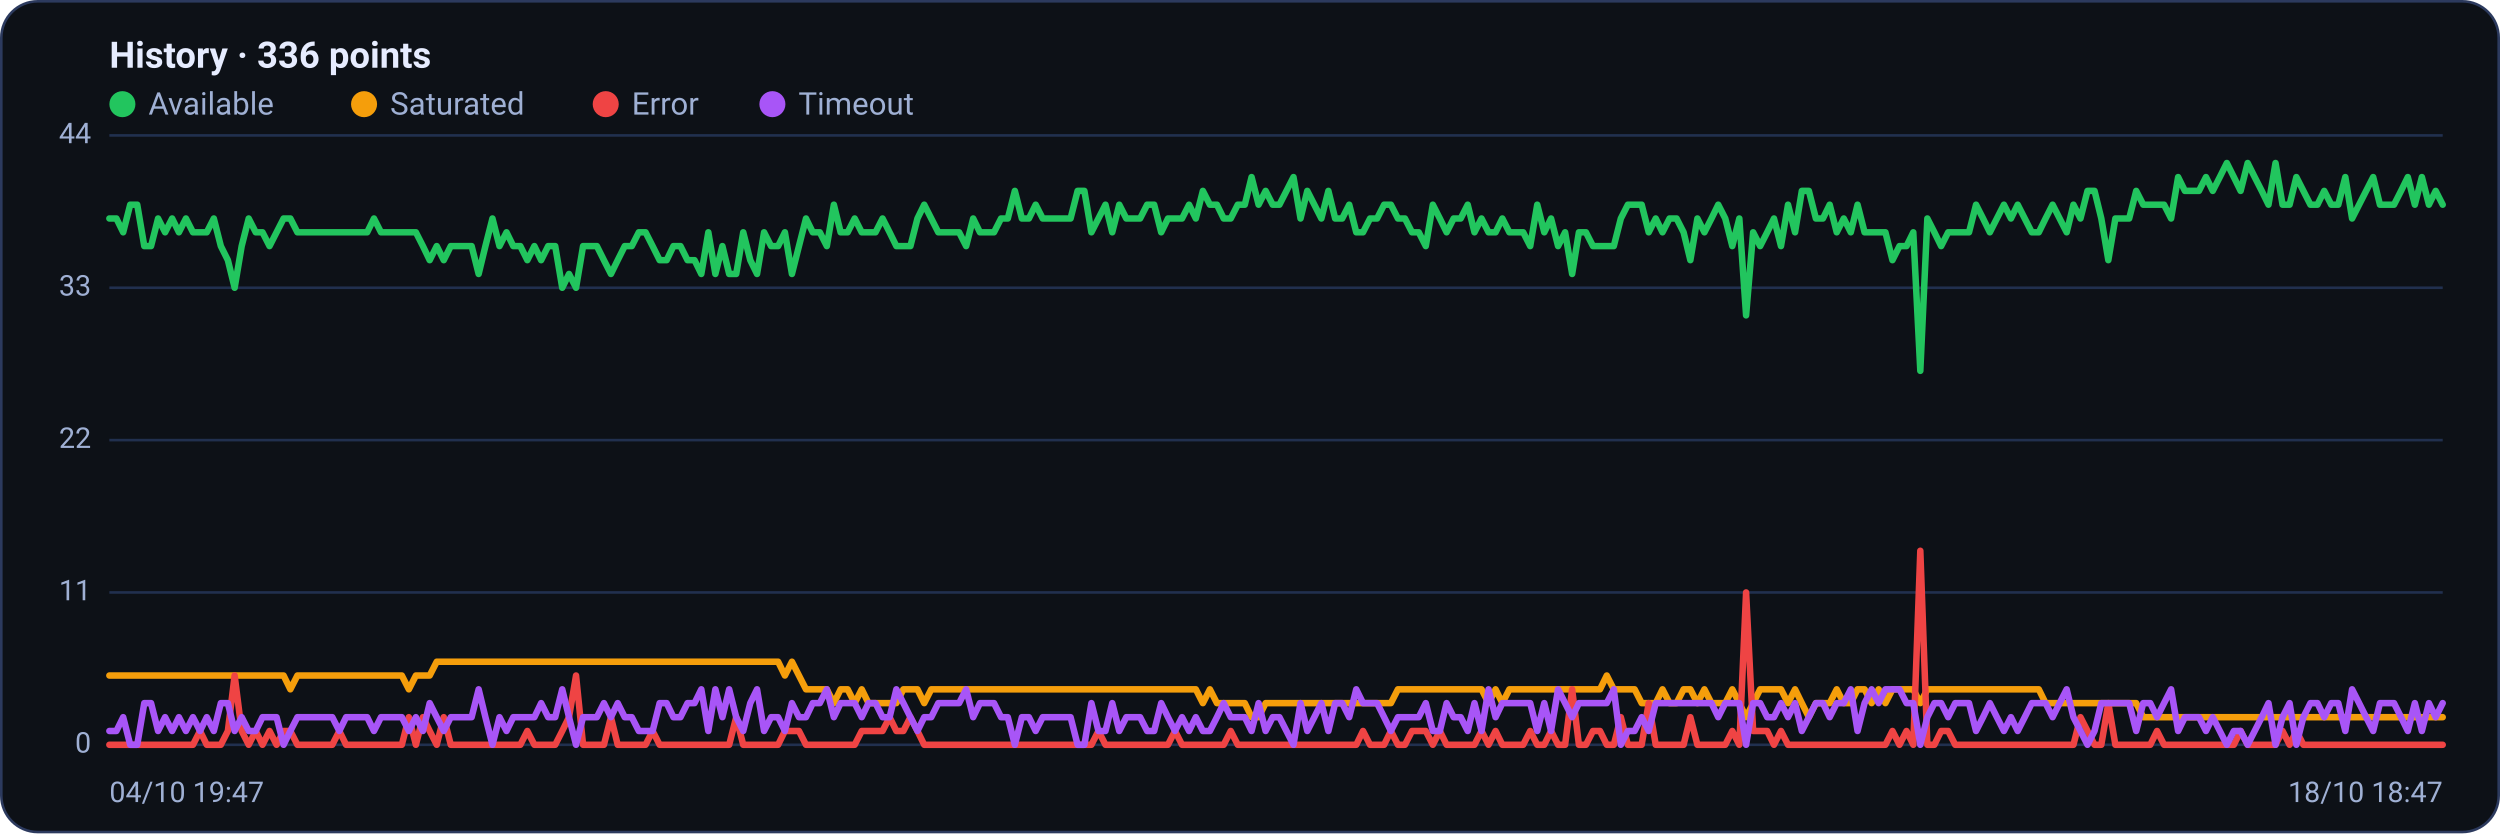
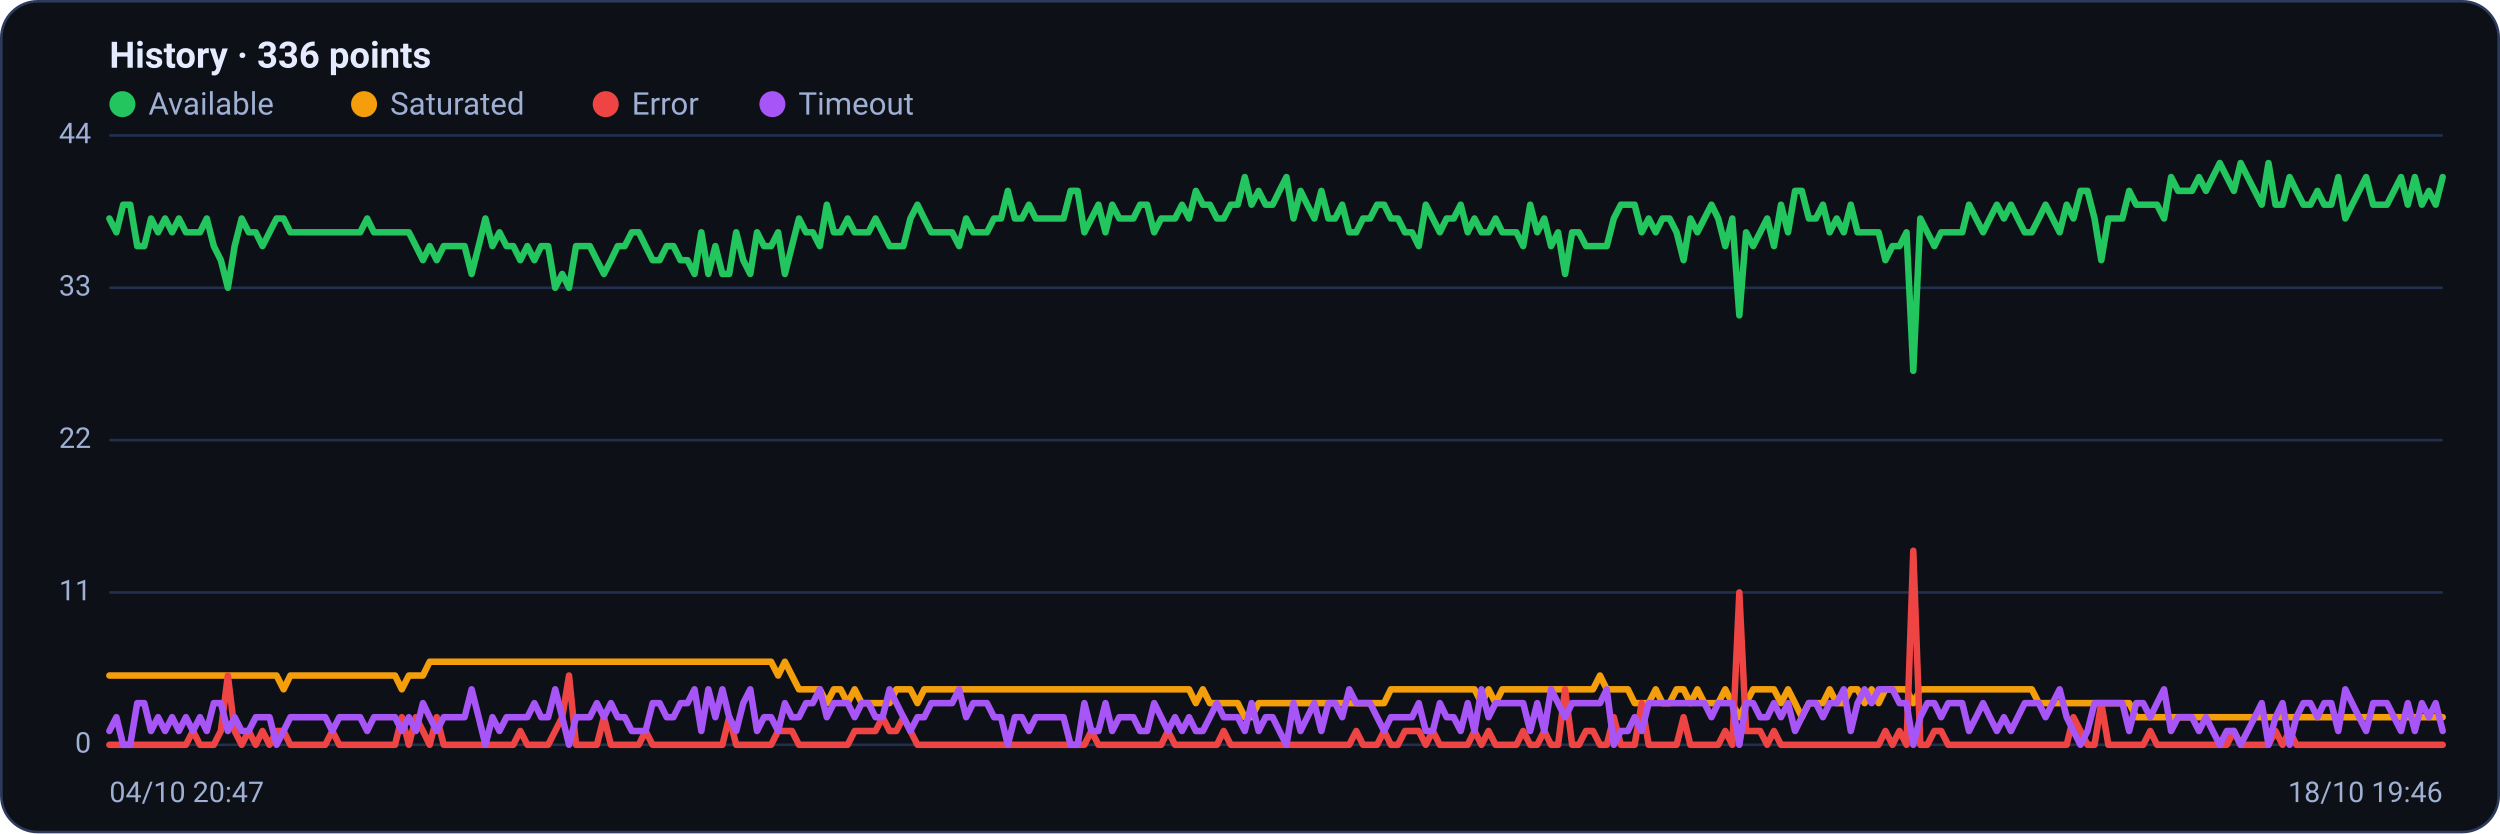
<svg xmlns="http://www.w3.org/2000/svg" viewBox="0 0 960 320" width="960" height="320" font-family="Segoe UI, system-ui, -apple-system, Roboto, Helvetica, Arial, sans-serif" role="img" aria-label="Availability history per region">
  <rect x="0.5" y="0.5" width="959" height="319" rx="14" fill="#0d1117" stroke="#2c3a5e" />
  <text x="42" y="26" font-size="14" font-weight="600" fill="#e6ecff">History · 336 points</text>
  <circle cx="47" cy="40" r="5" fill="#22c55e" />
  <text x="57" y="44" font-size="12" fill="#9fb0d4">Available</text>
  <circle cx="139.8" cy="40" r="5" fill="#f59e0b" />
  <text x="149.8" y="44" font-size="12" fill="#9fb0d4">Saturated</text>
  <circle cx="232.6" cy="40" r="5" fill="#ef4444" />
  <text x="242.6" y="44" font-size="12" fill="#9fb0d4">Error</text>
  <circle cx="296.6" cy="40" r="5" fill="#a855f7" />
  <text x="306.6" y="44" font-size="12" fill="#9fb0d4">Timeout</text>
  <line x1="42" y1="286.0" x2="938" y2="286.0" stroke="#21304f" stroke-width="1" />
  <text x="35" y="289.0" text-anchor="end" font-size="11" fill="#9fb0d4">0</text>
  <line x1="42" y1="227.5" x2="938" y2="227.5" stroke="#21304f" stroke-width="1" />
  <text x="35" y="230.5" text-anchor="end" font-size="11" fill="#9fb0d4">11</text>
  <line x1="42" y1="169.0" x2="938" y2="169.0" stroke="#21304f" stroke-width="1" />
  <text x="35" y="172.0" text-anchor="end" font-size="11" fill="#9fb0d4">22</text>
  <line x1="42" y1="110.5" x2="938" y2="110.5" stroke="#21304f" stroke-width="1" />
  <text x="35" y="113.5" text-anchor="end" font-size="11" fill="#9fb0d4">33</text>
  <line x1="42" y1="52.0" x2="938" y2="52.0" stroke="#21304f" stroke-width="1" />
  <text x="35" y="55.0" text-anchor="end" font-size="11" fill="#9fb0d4">44</text>
-   <polyline fill="none" stroke="#22c55e" stroke-width="2.5" stroke-linejoin="round" stroke-linecap="round" points="42.0,83.9 44.7,83.9 47.3,89.2 50.0,78.6 52.7,78.6 55.4,94.5 58.0,94.5 60.7,83.9 63.4,89.2 66.1,83.9 68.7,89.2 71.4,83.9 74.1,89.2 76.8,89.2 79.4,89.2 82.1,83.9 84.8,94.5 87.5,99.9 90.1,110.5 92.8,94.5 95.5,83.9 98.2,89.2 100.8,89.2 103.5,94.5 106.2,89.2 108.9,83.9 111.5,83.9 114.2,89.2 116.9,89.2 119.6,89.2 122.2,89.2 124.9,89.2 127.6,89.2 130.3,89.2 132.9,89.2 135.6,89.2 138.3,89.2 141.0,89.2 143.6,83.9 146.3,89.2 149.0,89.2 151.7,89.2 154.3,89.2 157.0,89.2 159.7,89.2 162.4,94.5 165.0,99.9 167.7,94.5 170.4,99.9 173.1,94.5 175.7,94.5 178.4,94.5 181.1,94.5 183.8,105.2 186.4,94.5 189.1,83.9 191.8,94.5 194.5,89.2 197.1,94.5 199.8,94.5 202.5,99.9 205.2,94.5 207.8,99.9 210.5,94.5 213.2,94.5 215.9,110.5 218.5,105.2 221.2,110.5 223.9,94.5 226.5,94.5 229.2,94.5 231.9,99.9 234.6,105.2 237.2,99.9 239.9,94.5 242.6,94.5 245.3,89.2 247.9,89.2 250.6,94.5 253.3,99.9 256.0,99.9 258.6,94.5 261.3,94.5 264.0,99.9 266.7,99.9 269.3,105.2 272.0,89.2 274.7,105.2 277.4,94.5 280.0,105.2 282.7,105.2 285.4,89.2 288.1,99.9 290.7,105.2 293.4,89.2 296.1,94.5 298.8,94.5 301.4,89.2 304.1,105.2 306.8,94.5 309.5,83.9 312.1,89.2 314.8,89.2 317.5,94.5 320.2,78.6 322.8,89.2 325.5,89.2 328.2,83.9 330.9,89.2 333.5,89.2 336.2,89.2 338.9,83.9 341.6,89.2 344.2,94.5 346.9,94.5 349.6,94.5 352.3,83.9 354.9,78.6 357.6,83.9 360.3,89.2 363.0,89.2 365.6,89.2 368.3,89.2 371.0,94.5 373.7,83.9 376.3,89.2 379.0,89.2 381.7,89.2 384.4,83.9 387.0,83.9 389.7,73.3 392.4,83.9 395.1,83.9 397.7,78.6 400.4,83.9 403.1,83.9 405.7,83.9 408.4,83.9 411.1,83.9 413.8,73.3 416.4,73.3 419.1,89.2 421.8,83.9 424.5,78.6 427.1,89.2 429.8,78.6 432.5,83.9 435.2,83.9 437.8,83.9 440.5,78.6 443.2,78.6 445.9,89.2 448.5,83.9 451.2,83.9 453.9,83.9 456.6,78.6 459.2,83.9 461.9,73.3 464.6,78.6 467.3,78.6 469.9,83.9 472.6,83.9 475.3,78.6 478.0,78.6 480.6,68.0 483.3,78.6 486.0,73.3 488.7,78.6 491.3,78.6 494.0,73.3 496.7,68.0 499.4,83.9 502.0,73.3 504.7,78.6 507.4,83.9 510.1,73.3 512.7,83.9 515.4,83.9 518.1,78.6 520.8,89.2 523.4,89.2 526.1,83.9 528.8,83.9 531.5,78.6 534.1,78.6 536.8,83.9 539.5,83.9 542.2,89.2 544.8,89.2 547.5,94.5 550.2,78.6 552.9,83.9 555.5,89.2 558.2,83.9 560.9,83.9 563.6,78.6 566.2,89.2 568.9,83.9 571.6,89.2 574.3,89.2 576.9,83.9 579.6,89.2 582.3,89.2 584.9,89.2 587.6,94.5 590.3,78.6 593.0,89.2 595.6,83.9 598.3,94.5 601.0,89.2 603.7,105.2 606.3,89.2 609.0,89.2 611.7,94.5 614.4,94.5 617.0,94.5 619.7,94.5 622.4,83.9 625.1,78.6 627.7,78.6 630.4,78.6 633.1,89.2 635.8,83.9 638.4,89.2 641.1,83.9 643.8,83.9 646.5,89.2 649.1,99.9 651.8,83.9 654.5,89.2 657.2,83.9 659.8,78.6 662.5,83.9 665.2,94.5 667.9,83.9 670.5,121.1 673.2,89.2 675.9,94.5 678.6,89.2 681.2,83.9 683.9,94.5 686.6,78.6 689.3,89.2 691.9,73.3 694.6,73.3 697.3,83.9 700.0,83.9 702.6,78.6 705.3,89.2 708.0,83.9 710.7,89.2 713.3,78.6 716.0,89.2 718.7,89.2 721.4,89.2 724.0,89.2 726.7,99.9 729.4,94.5 732.1,94.5 734.7,89.2 737.4,142.4 740.1,83.9 742.8,89.2 745.4,94.5 748.1,89.2 750.8,89.2 753.5,89.2 756.1,89.2 758.8,78.6 761.5,83.9 764.1,89.2 766.8,83.9 769.5,78.6 772.2,83.9 774.8,78.6 777.5,83.9 780.2,89.2 782.9,89.2 785.5,83.9 788.2,78.6 790.9,83.9 793.6,89.2 796.2,78.6 798.9,83.9 801.6,73.3 804.3,73.3 806.9,83.9 809.6,99.9 812.3,83.9 815.0,83.9 817.6,83.9 820.3,73.3 823.0,78.6 825.7,78.6 828.3,78.6 831.0,78.6 833.7,83.9 836.4,68.0 839.0,73.3 841.7,73.3 844.4,73.3 847.1,68.0 849.7,73.3 852.4,68.0 855.1,62.6 857.8,68.0 860.4,73.3 863.1,62.6 865.8,68.0 868.5,73.3 871.1,78.6 873.8,62.6 876.5,78.6 879.2,78.6 881.8,68.0 884.5,73.3 887.2,78.6 889.9,78.6 892.5,73.3 895.2,78.6 897.9,78.6 900.6,68.0 903.2,83.9 905.9,78.6 908.6,73.3 911.3,68.0 913.9,78.6 916.6,78.6 919.3,78.6 922.0,73.3 924.6,68.0 927.3,78.6 930.0,68.0 932.7,78.6 935.3,73.3 938.0,78.6" />
-   <polyline fill="none" stroke="#f59e0b" stroke-width="2.5" stroke-linejoin="round" stroke-linecap="round" points="42.0,259.4 44.7,259.4 47.3,259.4 50.0,259.4 52.7,259.4 55.4,259.4 58.0,259.4 60.7,259.4 63.4,259.4 66.1,259.4 68.7,259.4 71.4,259.4 74.1,259.4 76.8,259.4 79.4,259.4 82.1,259.4 84.8,259.4 87.5,259.4 90.1,259.4 92.8,259.4 95.5,259.4 98.2,259.4 100.8,259.4 103.5,259.4 106.2,259.4 108.9,259.4 111.5,264.7 114.2,259.4 116.9,259.4 119.6,259.4 122.2,259.4 124.9,259.4 127.6,259.4 130.3,259.4 132.9,259.4 135.6,259.4 138.3,259.4 141.0,259.4 143.6,259.4 146.3,259.4 149.0,259.4 151.7,259.4 154.3,259.4 157.0,264.7 159.7,259.4 162.4,259.4 165.0,259.4 167.7,254.1 170.4,254.1 173.1,254.1 175.7,254.1 178.4,254.1 181.1,254.1 183.8,254.1 186.4,254.1 189.1,254.1 191.8,254.1 194.5,254.1 197.1,254.1 199.8,254.1 202.5,254.1 205.2,254.1 207.8,254.1 210.5,254.1 213.2,254.1 215.9,254.1 218.5,254.1 221.2,254.1 223.9,254.1 226.5,254.1 229.2,254.1 231.9,254.1 234.6,254.1 237.2,254.1 239.9,254.1 242.6,254.1 245.3,254.1 247.9,254.1 250.6,254.1 253.3,254.1 256.0,254.1 258.6,254.1 261.3,254.1 264.0,254.1 266.7,254.1 269.3,254.1 272.0,254.1 274.7,254.1 277.4,254.1 280.0,254.1 282.7,254.1 285.4,254.1 288.1,254.1 290.7,254.1 293.4,254.1 296.1,254.1 298.8,254.1 301.4,259.4 304.1,254.1 306.8,259.4 309.5,264.7 312.1,264.7 314.8,264.7 317.5,264.7 320.2,270.0 322.8,264.7 325.5,264.7 328.2,270.0 330.9,264.7 333.5,270.0 336.2,270.0 338.9,270.0 341.6,270.0 344.2,270.0 346.9,264.7 349.6,264.7 352.3,264.7 354.9,270.0 357.6,264.7 360.3,264.7 363.0,264.7 365.6,264.7 368.3,264.7 371.0,264.7 373.7,264.7 376.3,264.7 379.0,264.7 381.7,264.7 384.4,264.7 387.0,264.7 389.7,264.7 392.4,264.7 395.1,264.7 397.7,264.7 400.4,264.7 403.1,264.7 405.7,264.7 408.4,264.7 411.1,264.7 413.8,264.7 416.4,264.7 419.1,264.7 421.8,264.7 424.5,264.7 427.1,264.7 429.8,264.7 432.5,264.7 435.2,264.7 437.8,264.7 440.5,264.7 443.2,264.7 445.9,264.7 448.5,264.7 451.2,264.7 453.9,264.7 456.6,264.7 459.2,264.7 461.9,270.0 464.6,264.7 467.3,270.0 469.9,270.0 472.6,270.0 475.3,270.0 478.0,270.0 480.6,275.4 483.3,275.4 486.0,270.0 488.7,270.0 491.3,270.0 494.0,270.0 496.7,270.0 499.4,270.0 502.0,270.0 504.7,270.0 507.4,270.0 510.1,270.0 512.7,270.0 515.4,270.0 518.1,270.0 520.8,270.0 523.4,270.0 526.1,270.0 528.8,270.0 531.5,270.0 534.1,270.0 536.8,264.7 539.5,264.7 542.2,264.7 544.8,264.7 547.5,264.7 550.2,264.7 552.9,264.7 555.5,264.7 558.2,264.7 560.9,264.7 563.6,264.7 566.2,264.7 568.9,264.7 571.6,270.0 574.3,264.7 576.9,270.0 579.6,264.7 582.3,264.7 584.9,264.7 587.6,264.7 590.3,264.7 593.0,264.7 595.6,264.7 598.3,264.7 601.0,264.7 603.7,264.7 606.3,264.7 609.0,264.7 611.7,264.7 614.4,264.7 617.0,259.4 619.7,264.7 622.4,264.7 625.1,264.7 627.7,264.7 630.4,270.0 633.1,270.0 635.8,270.0 638.4,264.7 641.1,270.0 643.8,270.0 646.5,264.7 649.1,264.7 651.8,270.0 654.5,264.7 657.2,270.0 659.8,270.0 662.5,270.0 665.2,264.7 667.9,270.0 670.5,275.4 673.2,270.0 675.9,264.7 678.6,264.7 681.2,264.7 683.9,264.7 686.6,270.0 689.3,264.7 691.9,270.0 694.6,275.4 697.3,270.0 700.0,270.0 702.6,270.0 705.3,264.7 708.0,270.0 710.7,270.0 713.3,264.7 716.0,264.7 718.7,270.0 721.4,264.7 724.0,270.0 726.7,264.7 729.4,264.7 732.1,264.7 734.7,264.7 737.4,270.0 740.1,264.7 742.8,264.7 745.4,264.7 748.1,264.7 750.8,264.7 753.5,264.7 756.1,264.7 758.8,264.7 761.5,264.7 764.1,264.7 766.8,264.7 769.5,264.7 772.2,264.7 774.8,264.7 777.5,264.7 780.2,264.7 782.9,264.7 785.5,270.0 788.2,270.0 790.9,270.0 793.6,270.0 796.2,270.0 798.9,270.0 801.6,270.0 804.3,270.0 806.9,270.0 809.6,270.0 812.3,270.0 815.0,270.0 817.6,270.0 820.3,270.0 823.0,275.4 825.7,275.4 828.3,275.4 831.0,275.4 833.7,275.4 836.4,275.4 839.0,275.4 841.7,275.4 844.4,275.4 847.1,275.4 849.7,275.4 852.4,275.4 855.1,275.4 857.8,275.4 860.4,275.4 863.1,275.4 865.8,275.4 868.5,275.4 871.1,275.4 873.8,275.4 876.5,275.4 879.2,275.4 881.8,275.4 884.5,275.4 887.2,275.4 889.9,275.4 892.5,275.4 895.2,275.4 897.9,275.4 900.6,275.4 903.2,275.4 905.9,275.4 908.6,275.4 911.3,275.4 913.9,275.4 916.6,275.4 919.3,275.4 922.0,275.4 924.6,275.4 927.3,275.4 930.0,275.4 932.7,275.4 935.3,275.4 938.0,275.4" />
-   <polyline fill="none" stroke="#ef4444" stroke-width="2.5" stroke-linejoin="round" stroke-linecap="round" points="42.0,286.0 44.7,286.0 47.3,286.0 50.0,286.0 52.7,286.0 55.4,286.0 58.0,286.0 60.7,286.0 63.4,286.0 66.1,286.0 68.7,286.0 71.4,286.0 74.1,286.0 76.8,280.7 79.4,286.0 82.1,286.0 84.8,286.0 87.5,280.7 90.1,259.4 92.8,280.7 95.5,286.0 98.2,280.7 100.8,286.0 103.5,280.7 106.2,286.0 108.9,280.7 111.5,280.7 114.2,286.0 116.9,286.0 119.6,286.0 122.2,286.0 124.9,286.0 127.6,286.0 130.3,280.7 132.9,286.0 135.6,286.0 138.3,286.0 141.0,286.0 143.6,286.0 146.3,286.0 149.0,286.0 151.7,286.0 154.3,286.0 157.0,275.4 159.7,286.0 162.4,275.4 165.0,280.7 167.7,286.0 170.4,275.4 173.1,286.0 175.7,286.0 178.4,286.0 181.1,286.0 183.8,286.0 186.4,286.0 189.1,286.0 191.8,286.0 194.5,286.0 197.1,286.0 199.8,286.0 202.5,280.7 205.2,286.0 207.8,286.0 210.5,286.0 213.2,286.0 215.9,280.7 218.5,275.4 221.2,259.4 223.9,286.0 226.5,286.0 229.2,286.0 231.9,286.0 234.6,275.4 237.2,286.0 239.9,286.0 242.6,286.0 245.3,286.0 247.9,286.0 250.6,280.7 253.3,286.0 256.0,286.0 258.6,286.0 261.3,286.0 264.0,286.0 266.7,286.0 269.3,286.0 272.0,286.0 274.7,286.0 277.4,286.0 280.0,286.0 282.7,275.4 285.4,286.0 288.1,286.0 290.7,286.0 293.4,286.0 296.1,286.0 298.8,286.0 301.4,280.7 304.1,280.7 306.8,280.7 309.5,286.0 312.1,286.0 314.8,286.0 317.5,286.0 320.2,286.0 322.8,286.0 325.5,286.0 328.2,286.0 330.9,280.7 333.5,280.7 336.2,280.7 338.9,280.7 341.6,275.4 344.2,280.7 346.9,280.7 349.6,275.4 352.3,280.7 354.9,286.0 357.6,286.0 360.3,286.0 363.0,286.0 365.6,286.0 368.3,286.0 371.0,286.0 373.7,286.0 376.3,286.0 379.0,286.0 381.7,286.0 384.4,286.0 387.0,286.0 389.7,286.0 392.4,286.0 395.1,286.0 397.7,286.0 400.4,286.0 403.1,286.0 405.7,286.0 408.4,286.0 411.1,286.0 413.8,286.0 416.4,286.0 419.1,286.0 421.8,280.7 424.5,286.0 427.1,286.0 429.8,286.0 432.5,286.0 435.2,286.0 437.8,286.0 440.5,286.0 443.2,286.0 445.9,286.0 448.5,286.0 451.2,280.7 453.9,286.0 456.6,286.0 459.2,286.0 461.9,286.0 464.6,286.0 467.3,286.0 469.9,286.0 472.6,280.7 475.3,286.0 478.0,286.0 480.6,286.0 483.3,286.0 486.0,286.0 488.7,286.0 491.3,286.0 494.0,286.0 496.7,286.0 499.4,286.0 502.0,286.0 504.7,286.0 507.4,286.0 510.1,286.0 512.7,286.0 515.4,286.0 518.1,286.0 520.8,286.0 523.4,280.7 526.1,286.0 528.8,286.0 531.5,286.0 534.1,280.7 536.8,286.0 539.5,286.0 542.2,280.7 544.8,280.7 547.5,280.7 550.2,286.0 552.9,280.7 555.5,286.0 558.2,286.0 560.9,286.0 563.6,286.0 566.2,286.0 568.9,280.7 571.6,286.0 574.3,280.7 576.9,286.0 579.6,286.0 582.3,286.0 584.9,286.0 587.6,280.7 590.3,286.0 593.0,286.0 595.6,280.7 598.3,286.0 601.0,286.0 603.7,264.7 606.3,286.0 609.0,286.0 611.7,280.7 614.4,280.7 617.0,286.0 619.7,286.0 622.4,275.4 625.1,286.0 627.7,286.0 630.4,286.0 633.1,270.0 635.8,286.0 638.4,286.0 641.1,286.0 643.8,286.0 646.5,286.0 649.1,275.4 651.8,286.0 654.5,286.0 657.2,286.0 659.8,286.0 662.5,286.0 665.2,280.7 667.9,286.0 670.5,227.5 673.2,280.7 675.9,280.7 678.6,280.7 681.2,286.0 683.9,280.7 686.6,286.0 689.3,286.0 691.9,286.0 694.6,286.0 697.3,286.0 700.0,286.0 702.6,286.0 705.3,286.0 708.0,286.0 710.7,286.0 713.3,286.0 716.0,286.0 718.7,286.0 721.4,286.0 724.0,286.0 726.7,280.7 729.4,286.0 732.1,280.7 734.7,286.0 737.4,211.5 740.1,286.0 742.8,286.0 745.4,280.7 748.1,280.7 750.8,286.0 753.5,286.0 756.1,286.0 758.8,286.0 761.5,286.0 764.1,286.0 766.8,286.0 769.5,286.0 772.2,286.0 774.8,286.0 777.5,286.0 780.2,286.0 782.9,286.0 785.5,286.0 788.2,286.0 790.9,286.0 793.6,286.0 796.2,286.0 798.9,275.4 801.6,280.7 804.3,286.0 806.9,286.0 809.6,270.0 812.3,286.0 815.0,286.0 817.6,286.0 820.3,286.0 823.0,286.0 825.7,286.0 828.3,280.7 831.0,286.0 833.7,286.0 836.4,286.0 839.0,286.0 841.7,286.0 844.4,286.0 847.1,286.0 849.7,286.0 852.4,286.0 855.1,286.0 857.8,286.0 860.4,280.7 863.1,286.0 865.8,286.0 868.5,286.0 871.1,286.0 873.8,286.0 876.5,280.7 879.2,286.0 881.8,280.7 884.5,286.0 887.2,286.0 889.9,286.0 892.5,286.0 895.2,286.0 897.9,286.0 900.6,286.0 903.2,286.0 905.9,286.0 908.6,286.0 911.3,286.0 913.9,286.0 916.6,286.0 919.3,286.0 922.0,286.0 924.6,286.0 927.3,286.0 930.0,286.0 932.7,286.0 935.3,286.0 938.0,286.0" />
-   <polyline fill="none" stroke="#a855f7" stroke-width="2.5" stroke-linejoin="round" stroke-linecap="round" points="42.0,280.7 44.7,280.7 47.3,275.4 50.0,286.0 52.7,286.0 55.4,270.0 58.0,270.0 60.7,280.7 63.4,275.4 66.1,280.7 68.7,275.4 71.4,280.7 74.1,275.4 76.8,280.7 79.4,275.4 82.1,280.7 84.8,270.0 87.5,270.0 90.1,280.7 92.8,275.4 95.5,280.7 98.2,280.7 100.8,275.4 103.5,275.4 106.2,275.4 108.9,286.0 111.5,280.7 114.2,275.4 116.9,275.4 119.6,275.4 122.2,275.4 124.9,275.4 127.6,275.4 130.3,280.7 132.9,275.4 135.6,275.4 138.3,275.4 141.0,275.4 143.6,280.7 146.3,275.4 149.0,275.4 151.7,275.4 154.3,275.4 157.0,280.7 159.7,275.4 162.4,280.7 165.0,270.0 167.7,275.4 170.4,280.7 173.1,275.4 175.7,275.4 178.4,275.4 181.1,275.4 183.8,264.7 186.4,275.4 189.1,286.0 191.8,275.4 194.5,280.7 197.1,275.4 199.8,275.4 202.5,275.4 205.2,275.4 207.8,270.0 210.5,275.4 213.2,275.4 215.9,264.7 218.5,275.4 221.2,286.0 223.9,275.4 226.5,275.4 229.2,275.4 231.9,270.0 234.6,275.4 237.2,270.0 239.9,275.4 242.6,275.4 245.3,280.7 247.9,280.7 250.6,280.7 253.3,270.0 256.0,270.0 258.6,275.4 261.3,275.4 264.0,270.0 266.7,270.0 269.3,264.7 272.0,280.7 274.7,264.7 277.4,275.4 280.0,264.7 282.7,275.4 285.4,280.7 288.1,270.0 290.7,264.7 293.4,280.7 296.1,275.4 298.8,275.4 301.4,280.7 304.1,270.0 306.8,275.4 309.5,275.4 312.1,270.0 314.8,270.0 317.5,264.7 320.2,275.4 322.8,270.0 325.5,270.0 328.2,270.0 330.9,275.4 333.5,270.0 336.2,270.0 338.9,275.4 341.6,275.4 344.2,264.7 346.9,270.0 349.6,275.4 352.3,280.7 354.9,275.4 357.6,275.4 360.3,270.0 363.0,270.0 365.6,270.0 368.3,270.0 371.0,264.7 373.7,275.4 376.3,270.0 379.0,270.0 381.7,270.0 384.4,275.4 387.0,275.4 389.7,286.0 392.4,275.4 395.1,275.4 397.7,280.7 400.4,275.4 403.1,275.4 405.7,275.4 408.4,275.4 411.1,275.4 413.8,286.0 416.4,286.0 419.1,270.0 421.8,280.7 424.5,280.7 427.1,270.0 429.8,280.7 432.5,275.4 435.2,275.4 437.8,275.4 440.5,280.7 443.2,280.7 445.9,270.0 448.5,275.4 451.2,280.7 453.9,275.4 456.6,280.7 459.2,275.4 461.9,280.7 464.6,280.7 467.3,275.4 469.9,270.0 472.6,275.4 475.3,275.4 478.0,275.4 480.6,280.7 483.3,270.0 486.0,280.7 488.7,275.4 491.3,275.4 494.0,280.7 496.7,286.0 499.4,270.0 502.0,280.7 504.7,275.4 507.4,270.0 510.1,280.7 512.7,270.0 515.4,270.0 518.1,275.4 520.8,264.7 523.4,270.0 526.1,270.0 528.8,270.0 531.5,275.4 534.1,280.7 536.8,275.4 539.5,275.4 542.2,275.4 544.8,275.4 547.5,270.0 550.2,280.7 552.9,280.7 555.5,270.0 558.2,275.4 560.9,275.4 563.6,280.7 566.2,270.0 568.9,280.7 571.6,264.7 574.3,275.4 576.9,270.0 579.6,270.0 582.3,270.0 584.9,270.0 587.6,270.0 590.3,280.7 593.0,270.0 595.6,280.7 598.3,264.7 601.0,270.0 603.7,275.4 606.3,270.0 609.0,270.0 611.7,270.0 614.4,270.0 617.0,270.0 619.7,264.7 622.4,286.0 625.1,280.7 627.7,280.7 630.4,275.4 633.1,280.7 635.8,270.0 638.4,270.0 641.1,270.0 643.8,270.0 646.5,270.0 649.1,270.0 651.8,270.0 654.5,270.0 657.2,270.0 659.8,275.4 662.5,270.0 665.2,270.0 667.9,270.0 670.5,286.0 673.2,270.0 675.9,270.0 678.6,275.4 681.2,275.4 683.9,270.0 686.6,275.4 689.3,270.0 691.9,280.7 694.6,275.4 697.3,270.0 700.0,270.0 702.6,275.4 705.3,270.0 708.0,270.0 710.7,264.7 713.3,280.7 716.0,270.0 718.7,264.7 721.4,270.0 724.0,264.7 726.7,264.7 729.4,264.7 732.1,270.0 734.7,270.0 737.4,286.0 740.1,275.4 742.8,270.0 745.4,270.0 748.1,275.4 750.8,270.0 753.5,270.0 756.1,270.0 758.8,280.7 761.5,275.4 764.1,270.0 766.8,275.4 769.5,280.7 772.2,275.4 774.8,280.7 777.5,275.4 780.2,270.0 782.9,270.0 785.5,270.0 788.2,275.4 790.9,270.0 793.6,264.7 796.2,275.4 798.9,280.7 801.6,286.0 804.3,280.7 806.9,270.0 809.6,270.0 812.3,270.0 815.0,270.0 817.6,270.0 820.3,280.7 823.0,270.0 825.7,270.0 828.3,275.4 831.0,270.0 833.7,264.7 836.4,280.7 839.0,275.4 841.7,275.4 844.4,275.4 847.1,280.7 849.7,275.4 852.4,280.7 855.1,286.0 857.8,280.7 860.4,280.7 863.1,286.0 865.8,280.7 868.5,275.4 871.1,270.0 873.8,286.0 876.5,275.4 879.2,270.0 881.8,286.0 884.5,275.4 887.2,270.0 889.9,270.0 892.5,275.4 895.2,270.0 897.9,270.0 900.6,280.7 903.2,264.7 905.9,270.0 908.6,275.4 911.3,280.7 913.9,270.0 916.6,270.0 919.3,270.0 922.0,275.4 924.6,280.7 927.3,270.0 930.0,280.7 932.7,270.0 935.3,275.4 938.0,270.0" />
-   <text x="42" y="308" font-size="11" fill="#9fb0d4">04/10 19:47</text>
-   <text x="938" y="308" text-anchor="end" font-size="11" fill="#9fb0d4">18/10 18:47</text>
+   <polyline fill="none" stroke="#22c55e" stroke-width="2.5" stroke-linejoin="round" stroke-linecap="round" points="42.0,83.9 44.7,89.2 47.3,78.6 50.0,78.6 52.7,94.5 55.4,94.5 58.0,83.9 60.7,89.2 63.4,83.9 66.1,89.2 68.7,83.9 71.4,89.2 74.1,89.2 76.8,89.2 79.4,83.9 82.1,94.5 84.8,99.9 87.5,110.5 90.1,94.5 92.8,83.9 95.5,89.2 98.2,89.2 100.8,94.5 103.5,89.2 106.2,83.9 108.9,83.9 111.5,89.2 114.2,89.2 116.9,89.2 119.6,89.2 122.2,89.2 124.9,89.2 127.6,89.2 130.3,89.2 132.9,89.2 135.6,89.2 138.3,89.2 141.0,83.9 143.6,89.2 146.3,89.2 149.0,89.2 151.7,89.2 154.3,89.2 157.0,89.2 159.7,94.5 162.4,99.9 165.0,94.5 167.7,99.9 170.4,94.5 173.1,94.5 175.7,94.5 178.4,94.5 181.1,105.2 183.8,94.5 186.4,83.9 189.1,94.5 191.8,89.2 194.5,94.5 197.1,94.5 199.8,99.9 202.5,94.5 205.2,99.9 207.8,94.5 210.5,94.5 213.2,110.5 215.9,105.2 218.5,110.5 221.2,94.5 223.9,94.5 226.5,94.5 229.2,99.9 231.9,105.2 234.6,99.9 237.2,94.5 239.9,94.5 242.6,89.2 245.3,89.2 247.9,94.5 250.6,99.9 253.3,99.9 256.0,94.5 258.6,94.5 261.3,99.9 264.0,99.9 266.7,105.2 269.3,89.2 272.0,105.2 274.7,94.5 277.4,105.2 280.0,105.2 282.7,89.2 285.4,99.9 288.1,105.2 290.7,89.2 293.4,94.5 296.1,94.5 298.8,89.2 301.4,105.2 304.1,94.5 306.8,83.9 309.5,89.2 312.1,89.2 314.8,94.5 317.5,78.6 320.2,89.2 322.8,89.2 325.5,83.9 328.2,89.2 330.9,89.2 333.5,89.2 336.2,83.9 338.9,89.2 341.6,94.5 344.2,94.5 346.9,94.5 349.6,83.9 352.3,78.6 354.9,83.9 357.6,89.2 360.3,89.2 363.0,89.2 365.6,89.2 368.3,94.5 371.0,83.9 373.7,89.2 376.3,89.2 379.0,89.2 381.7,83.9 384.4,83.9 387.0,73.3 389.7,83.9 392.4,83.9 395.1,78.6 397.7,83.9 400.4,83.9 403.1,83.9 405.7,83.9 408.4,83.9 411.1,73.3 413.8,73.3 416.4,89.2 419.1,83.9 421.8,78.6 424.5,89.2 427.1,78.6 429.8,83.9 432.5,83.9 435.2,83.9 437.8,78.6 440.5,78.6 443.2,89.2 445.9,83.9 448.5,83.9 451.2,83.9 453.9,78.6 456.6,83.9 459.2,73.3 461.9,78.6 464.6,78.6 467.3,83.9 469.9,83.9 472.6,78.6 475.3,78.6 478.0,68.0 480.6,78.6 483.3,73.3 486.0,78.6 488.7,78.6 491.3,73.3 494.0,68.0 496.7,83.9 499.4,73.3 502.0,78.6 504.7,83.9 507.4,73.3 510.1,83.9 512.7,83.9 515.4,78.6 518.1,89.2 520.8,89.2 523.4,83.9 526.1,83.9 528.8,78.6 531.5,78.6 534.1,83.9 536.8,83.9 539.5,89.2 542.2,89.2 544.8,94.5 547.5,78.6 550.2,83.9 552.9,89.2 555.5,83.9 558.2,83.9 560.9,78.6 563.6,89.2 566.2,83.9 568.9,89.2 571.6,89.2 574.3,83.9 576.9,89.2 579.6,89.2 582.3,89.2 584.9,94.5 587.6,78.6 590.3,89.2 593.0,83.9 595.6,94.5 598.3,89.2 601.0,105.2 603.7,89.2 606.3,89.2 609.0,94.5 611.7,94.5 614.4,94.5 617.0,94.5 619.7,83.9 622.4,78.6 625.1,78.6 627.7,78.6 630.4,89.2 633.1,83.9 635.8,89.2 638.4,83.9 641.1,83.9 643.8,89.2 646.5,99.9 649.1,83.9 651.8,89.2 654.5,83.9 657.2,78.6 659.8,83.9 662.5,94.5 665.2,83.9 667.9,121.1 670.5,89.2 673.2,94.5 675.9,89.2 678.6,83.9 681.2,94.5 683.9,78.6 686.6,89.2 689.3,73.3 691.9,73.3 694.6,83.9 697.3,83.9 700.0,78.6 702.6,89.2 705.3,83.9 708.0,89.2 710.7,78.6 713.3,89.2 716.0,89.2 718.7,89.2 721.4,89.2 724.0,99.9 726.7,94.5 729.4,94.5 732.1,89.2 734.7,142.4 737.4,83.9 740.1,89.2 742.8,94.5 745.4,89.2 748.1,89.2 750.8,89.2 753.5,89.2 756.1,78.6 758.8,83.9 761.5,89.2 764.1,83.9 766.8,78.6 769.5,83.9 772.2,78.6 774.8,83.9 777.5,89.2 780.2,89.2 782.9,83.9 785.5,78.6 788.2,83.9 790.9,89.2 793.6,78.6 796.2,83.9 798.9,73.3 801.6,73.3 804.3,83.9 806.9,99.9 809.6,83.9 812.3,83.9 815.0,83.9 817.6,73.3 820.3,78.6 823.0,78.6 825.7,78.6 828.3,78.6 831.0,83.9 833.7,68.0 836.4,73.3 839.0,73.3 841.7,73.3 844.4,68.0 847.1,73.3 849.7,68.0 852.4,62.6 855.1,68.0 857.8,73.3 860.4,62.6 863.1,68.0 865.8,73.3 868.5,78.6 871.1,62.6 873.8,78.6 876.5,78.6 879.2,68.0 881.8,73.3 884.5,78.6 887.2,78.6 889.9,73.3 892.5,78.6 895.2,78.6 897.9,68.0 900.6,83.9 903.2,78.6 905.9,73.3 908.6,68.0 911.3,78.6 913.9,78.6 916.6,78.6 919.3,73.3 922.0,68.0 924.6,78.6 927.3,68.0 930.0,78.6 932.7,73.3 935.3,78.6 938.0,68.0" />
+   <polyline fill="none" stroke="#f59e0b" stroke-width="2.5" stroke-linejoin="round" stroke-linecap="round" points="42.0,259.4 44.7,259.4 47.3,259.4 50.0,259.4 52.7,259.4 55.4,259.4 58.0,259.4 60.7,259.4 63.4,259.4 66.1,259.4 68.7,259.4 71.4,259.4 74.1,259.4 76.8,259.4 79.4,259.4 82.1,259.4 84.8,259.4 87.5,259.4 90.1,259.4 92.8,259.4 95.5,259.4 98.2,259.4 100.8,259.4 103.5,259.4 106.2,259.4 108.9,264.7 111.5,259.4 114.2,259.4 116.9,259.4 119.6,259.4 122.2,259.4 124.9,259.4 127.6,259.4 130.3,259.4 132.9,259.4 135.6,259.4 138.3,259.4 141.0,259.4 143.6,259.4 146.3,259.4 149.0,259.4 151.7,259.4 154.3,264.7 157.0,259.4 159.7,259.4 162.4,259.4 165.0,254.1 167.7,254.1 170.4,254.1 173.1,254.1 175.7,254.1 178.4,254.1 181.1,254.1 183.8,254.1 186.4,254.1 189.1,254.1 191.8,254.1 194.5,254.1 197.1,254.1 199.8,254.1 202.5,254.1 205.2,254.1 207.8,254.1 210.5,254.1 213.2,254.1 215.9,254.1 218.5,254.1 221.2,254.1 223.9,254.1 226.5,254.1 229.2,254.1 231.9,254.1 234.6,254.1 237.2,254.1 239.9,254.1 242.6,254.1 245.3,254.1 247.9,254.1 250.6,254.1 253.3,254.1 256.0,254.1 258.6,254.1 261.3,254.1 264.0,254.1 266.7,254.1 269.3,254.1 272.0,254.1 274.7,254.1 277.4,254.1 280.0,254.1 282.7,254.1 285.4,254.1 288.1,254.1 290.7,254.1 293.4,254.1 296.1,254.1 298.8,259.4 301.4,254.1 304.1,259.4 306.8,264.7 309.5,264.7 312.1,264.7 314.8,264.7 317.5,270.0 320.2,264.7 322.8,264.7 325.5,270.0 328.2,264.7 330.9,270.0 333.5,270.0 336.2,270.0 338.9,270.0 341.6,270.0 344.2,264.7 346.9,264.7 349.6,264.7 352.3,270.0 354.9,264.7 357.6,264.7 360.3,264.7 363.0,264.7 365.6,264.7 368.3,264.7 371.0,264.7 373.7,264.7 376.3,264.7 379.0,264.7 381.7,264.7 384.4,264.7 387.0,264.7 389.7,264.7 392.4,264.7 395.1,264.7 397.7,264.7 400.4,264.7 403.1,264.7 405.7,264.7 408.4,264.7 411.1,264.7 413.8,264.7 416.4,264.7 419.1,264.7 421.8,264.7 424.5,264.7 427.1,264.7 429.8,264.7 432.5,264.7 435.2,264.7 437.8,264.7 440.5,264.7 443.2,264.7 445.9,264.7 448.5,264.7 451.2,264.7 453.9,264.7 456.6,264.7 459.2,270.0 461.9,264.7 464.6,270.0 467.3,270.0 469.9,270.0 472.6,270.0 475.3,270.0 478.0,275.4 480.6,275.4 483.3,270.0 486.0,270.0 488.7,270.0 491.3,270.0 494.0,270.0 496.7,270.0 499.4,270.0 502.0,270.0 504.7,270.0 507.4,270.0 510.1,270.0 512.7,270.0 515.4,270.0 518.1,270.0 520.8,270.0 523.4,270.0 526.1,270.0 528.8,270.0 531.5,270.0 534.1,264.7 536.8,264.7 539.5,264.7 542.2,264.7 544.8,264.7 547.5,264.7 550.2,264.7 552.9,264.7 555.5,264.7 558.2,264.7 560.9,264.7 563.6,264.7 566.2,264.7 568.9,270.0 571.6,264.7 574.3,270.0 576.9,264.7 579.6,264.7 582.3,264.7 584.9,264.7 587.6,264.7 590.3,264.7 593.0,264.7 595.6,264.7 598.3,264.7 601.0,264.7 603.7,264.7 606.3,264.7 609.0,264.7 611.7,264.7 614.4,259.4 617.0,264.7 619.7,264.7 622.4,264.7 625.1,264.7 627.7,270.0 630.4,270.0 633.1,270.0 635.8,264.7 638.4,270.0 641.1,270.0 643.8,264.7 646.5,264.7 649.1,270.0 651.8,264.7 654.5,270.0 657.2,270.0 659.8,270.0 662.5,264.7 665.2,270.0 667.9,275.4 670.5,270.0 673.2,264.7 675.9,264.7 678.6,264.7 681.2,264.7 683.9,270.0 686.6,264.7 689.3,270.0 691.9,275.4 694.6,270.0 697.3,270.0 700.0,270.0 702.6,264.7 705.3,270.0 708.0,270.0 710.7,264.7 713.3,264.7 716.0,270.0 718.7,264.7 721.4,270.0 724.0,264.7 726.7,264.7 729.4,264.7 732.1,264.7 734.7,270.0 737.4,264.7 740.1,264.7 742.8,264.7 745.4,264.7 748.1,264.7 750.8,264.7 753.5,264.7 756.1,264.7 758.8,264.7 761.5,264.7 764.1,264.7 766.8,264.7 769.5,264.7 772.2,264.7 774.8,264.7 777.5,264.7 780.2,264.7 782.9,270.0 785.5,270.0 788.2,270.0 790.9,270.0 793.6,270.0 796.2,270.0 798.9,270.0 801.6,270.0 804.3,270.0 806.9,270.0 809.6,270.0 812.3,270.0 815.0,270.0 817.6,270.0 820.3,275.4 823.0,275.4 825.7,275.4 828.3,275.4 831.0,275.4 833.7,275.4 836.4,275.4 839.0,275.4 841.7,275.4 844.4,275.4 847.1,275.4 849.7,275.4 852.4,275.4 855.1,275.4 857.8,275.4 860.4,275.4 863.1,275.4 865.8,275.4 868.5,275.4 871.1,275.4 873.8,275.4 876.5,275.4 879.2,275.4 881.8,275.4 884.5,275.4 887.2,275.4 889.9,275.4 892.5,275.4 895.2,275.4 897.9,275.4 900.6,275.4 903.2,275.4 905.9,275.4 908.6,275.4 911.3,275.4 913.9,275.4 916.6,275.4 919.3,275.4 922.0,275.4 924.6,275.4 927.3,275.4 930.0,275.4 932.7,275.4 935.3,275.4 938.0,275.4" />
+   <polyline fill="none" stroke="#ef4444" stroke-width="2.5" stroke-linejoin="round" stroke-linecap="round" points="42.0,286.0 44.7,286.0 47.3,286.0 50.0,286.0 52.7,286.0 55.4,286.0 58.0,286.0 60.7,286.0 63.4,286.0 66.1,286.0 68.7,286.0 71.4,286.0 74.1,280.7 76.8,286.0 79.4,286.0 82.1,286.0 84.8,280.7 87.5,259.4 90.1,280.7 92.8,286.0 95.5,280.7 98.2,286.0 100.8,280.7 103.5,286.0 106.2,280.7 108.9,280.7 111.5,286.0 114.2,286.0 116.9,286.0 119.6,286.0 122.2,286.0 124.9,286.0 127.6,280.7 130.3,286.0 132.9,286.0 135.6,286.0 138.3,286.0 141.0,286.0 143.6,286.0 146.3,286.0 149.0,286.0 151.7,286.0 154.3,275.4 157.0,286.0 159.7,275.4 162.4,280.7 165.0,286.0 167.7,275.4 170.4,286.0 173.1,286.0 175.7,286.0 178.4,286.0 181.1,286.0 183.8,286.0 186.4,286.0 189.1,286.0 191.8,286.0 194.5,286.0 197.1,286.0 199.8,280.7 202.5,286.0 205.2,286.0 207.8,286.0 210.5,286.0 213.2,280.7 215.9,275.4 218.5,259.4 221.2,286.0 223.9,286.0 226.5,286.0 229.2,286.0 231.9,275.4 234.6,286.0 237.2,286.0 239.9,286.0 242.6,286.0 245.3,286.0 247.9,280.7 250.6,286.0 253.3,286.0 256.0,286.0 258.6,286.0 261.3,286.0 264.0,286.0 266.7,286.0 269.3,286.0 272.0,286.0 274.7,286.0 277.4,286.0 280.0,275.4 282.7,286.0 285.4,286.0 288.1,286.0 290.7,286.0 293.4,286.0 296.1,286.0 298.8,280.7 301.4,280.7 304.1,280.7 306.8,286.0 309.5,286.0 312.1,286.0 314.8,286.0 317.5,286.0 320.2,286.0 322.8,286.0 325.5,286.0 328.2,280.7 330.9,280.7 333.5,280.7 336.2,280.7 338.9,275.4 341.6,280.7 344.2,280.7 346.9,275.4 349.6,280.7 352.3,286.0 354.9,286.0 357.6,286.0 360.3,286.0 363.0,286.0 365.6,286.0 368.3,286.0 371.0,286.0 373.7,286.0 376.3,286.0 379.0,286.0 381.7,286.0 384.4,286.0 387.0,286.0 389.7,286.0 392.4,286.0 395.1,286.0 397.7,286.0 400.4,286.0 403.1,286.0 405.7,286.0 408.4,286.0 411.1,286.0 413.8,286.0 416.4,286.0 419.1,280.7 421.8,286.0 424.5,286.0 427.1,286.0 429.8,286.0 432.5,286.0 435.2,286.0 437.8,286.0 440.5,286.0 443.2,286.0 445.9,286.0 448.5,280.7 451.2,286.0 453.9,286.0 456.6,286.0 459.2,286.0 461.9,286.0 464.6,286.0 467.3,286.0 469.9,280.7 472.6,286.0 475.3,286.0 478.0,286.0 480.6,286.0 483.3,286.0 486.0,286.0 488.7,286.0 491.3,286.0 494.0,286.0 496.7,286.0 499.4,286.0 502.0,286.0 504.7,286.0 507.4,286.0 510.1,286.0 512.7,286.0 515.4,286.0 518.1,286.0 520.8,280.7 523.4,286.0 526.1,286.0 528.8,286.0 531.5,280.7 534.1,286.0 536.8,286.0 539.5,280.7 542.2,280.7 544.8,280.7 547.5,286.0 550.2,280.7 552.9,286.0 555.5,286.0 558.2,286.0 560.9,286.0 563.6,286.0 566.2,280.7 568.9,286.0 571.6,280.7 574.3,286.0 576.9,286.0 579.6,286.0 582.3,286.0 584.9,280.7 587.6,286.0 590.3,286.0 593.0,280.7 595.6,286.0 598.3,286.0 601.0,264.7 603.7,286.0 606.3,286.0 609.0,280.7 611.7,280.7 614.4,286.0 617.0,286.0 619.7,275.4 622.4,286.0 625.1,286.0 627.7,286.0 630.4,270.0 633.1,286.0 635.8,286.0 638.4,286.0 641.1,286.0 643.8,286.0 646.5,275.4 649.1,286.0 651.8,286.0 654.5,286.0 657.2,286.0 659.8,286.0 662.5,280.7 665.2,286.0 667.9,227.5 670.5,280.7 673.2,280.7 675.9,280.7 678.6,286.0 681.2,280.7 683.9,286.0 686.6,286.0 689.3,286.0 691.9,286.0 694.6,286.0 697.3,286.0 700.0,286.0 702.6,286.0 705.3,286.0 708.0,286.0 710.7,286.0 713.3,286.0 716.0,286.0 718.7,286.0 721.4,286.0 724.0,280.7 726.7,286.0 729.4,280.7 732.1,286.0 734.7,211.5 737.4,286.0 740.1,286.0 742.8,280.7 745.4,280.7 748.1,286.0 750.8,286.0 753.5,286.0 756.1,286.0 758.8,286.0 761.5,286.0 764.1,286.0 766.8,286.0 769.5,286.0 772.2,286.0 774.8,286.0 777.5,286.0 780.2,286.0 782.9,286.0 785.5,286.0 788.2,286.0 790.9,286.0 793.6,286.0 796.2,275.4 798.9,280.7 801.6,286.0 804.3,286.0 806.9,270.0 809.6,286.0 812.3,286.0 815.0,286.0 817.6,286.0 820.3,286.0 823.0,286.0 825.7,280.7 828.3,286.0 831.0,286.0 833.7,286.0 836.4,286.0 839.0,286.0 841.7,286.0 844.4,286.0 847.1,286.0 849.7,286.0 852.4,286.0 855.1,286.0 857.8,280.7 860.4,286.0 863.1,286.0 865.8,286.0 868.5,286.0 871.1,286.0 873.8,280.7 876.5,286.0 879.2,280.7 881.8,286.0 884.5,286.0 887.2,286.0 889.9,286.0 892.5,286.0 895.2,286.0 897.9,286.0 900.6,286.0 903.2,286.0 905.9,286.0 908.6,286.0 911.3,286.0 913.9,286.0 916.6,286.0 919.3,286.0 922.0,286.0 924.6,286.0 927.3,286.0 930.0,286.0 932.7,286.0 935.3,286.0 938.0,286.0" />
+   <polyline fill="none" stroke="#a855f7" stroke-width="2.5" stroke-linejoin="round" stroke-linecap="round" points="42.0,280.7 44.7,275.4 47.3,286.0 50.0,286.0 52.7,270.0 55.4,270.0 58.0,280.7 60.7,275.4 63.4,280.7 66.1,275.4 68.7,280.7 71.4,275.4 74.1,280.7 76.8,275.4 79.4,280.7 82.1,270.0 84.8,270.0 87.5,280.7 90.1,275.4 92.8,280.7 95.5,280.7 98.2,275.4 100.8,275.4 103.5,275.4 106.2,286.0 108.9,280.7 111.5,275.4 114.2,275.4 116.9,275.4 119.6,275.4 122.2,275.4 124.9,275.4 127.6,280.7 130.3,275.4 132.9,275.4 135.6,275.4 138.3,275.4 141.0,280.7 143.6,275.4 146.3,275.4 149.0,275.4 151.7,275.4 154.3,280.7 157.0,275.4 159.7,280.7 162.4,270.0 165.0,275.4 167.7,280.7 170.4,275.4 173.1,275.4 175.7,275.4 178.4,275.4 181.1,264.7 183.8,275.4 186.4,286.0 189.1,275.4 191.8,280.7 194.5,275.4 197.1,275.4 199.8,275.4 202.5,275.4 205.2,270.0 207.8,275.4 210.5,275.4 213.2,264.7 215.9,275.4 218.5,286.0 221.2,275.4 223.9,275.4 226.5,275.4 229.2,270.0 231.9,275.4 234.6,270.0 237.2,275.4 239.9,275.4 242.6,280.7 245.3,280.7 247.9,280.7 250.6,270.0 253.3,270.0 256.0,275.4 258.6,275.4 261.3,270.0 264.0,270.0 266.7,264.7 269.3,280.7 272.0,264.7 274.7,275.4 277.4,264.7 280.0,275.4 282.7,280.7 285.4,270.0 288.1,264.7 290.7,280.7 293.4,275.4 296.1,275.4 298.8,280.7 301.4,270.0 304.1,275.4 306.8,275.4 309.5,270.0 312.1,270.0 314.8,264.7 317.5,275.4 320.2,270.0 322.8,270.0 325.5,270.0 328.2,275.4 330.9,270.0 333.5,270.0 336.2,275.4 338.9,275.4 341.6,264.7 344.2,270.0 346.9,275.4 349.6,280.7 352.3,275.4 354.9,275.4 357.6,270.0 360.3,270.0 363.0,270.0 365.6,270.0 368.3,264.7 371.0,275.4 373.7,270.0 376.3,270.0 379.0,270.0 381.7,275.4 384.4,275.4 387.0,286.0 389.7,275.4 392.4,275.4 395.1,280.7 397.7,275.4 400.4,275.4 403.1,275.4 405.7,275.4 408.4,275.4 411.1,286.0 413.8,286.0 416.4,270.0 419.1,280.7 421.8,280.7 424.5,270.0 427.1,280.7 429.8,275.4 432.5,275.4 435.2,275.4 437.8,280.7 440.5,280.7 443.2,270.0 445.9,275.4 448.5,280.7 451.2,275.4 453.9,280.7 456.6,275.4 459.2,280.7 461.9,280.7 464.6,275.4 467.3,270.0 469.9,275.4 472.6,275.4 475.3,275.4 478.0,280.7 480.6,270.0 483.3,280.7 486.0,275.4 488.7,275.4 491.3,280.7 494.0,286.0 496.7,270.0 499.4,280.7 502.0,275.4 504.7,270.0 507.4,280.7 510.1,270.0 512.7,270.0 515.4,275.4 518.1,264.7 520.8,270.0 523.4,270.0 526.1,270.0 528.8,275.4 531.5,280.7 534.1,275.4 536.8,275.4 539.5,275.4 542.2,275.4 544.8,270.0 547.5,280.7 550.2,280.7 552.9,270.0 555.5,275.4 558.2,275.4 560.9,280.7 563.6,270.0 566.2,280.7 568.9,264.7 571.6,275.4 574.3,270.0 576.9,270.0 579.6,270.0 582.3,270.0 584.9,270.0 587.6,280.7 590.3,270.0 593.0,280.7 595.6,264.7 598.3,270.0 601.0,275.4 603.7,270.0 606.3,270.0 609.0,270.0 611.7,270.0 614.4,270.0 617.0,264.7 619.7,286.0 622.4,280.7 625.1,280.7 627.7,275.4 630.4,280.7 633.1,270.0 635.8,270.0 638.4,270.0 641.1,270.0 643.8,270.0 646.5,270.0 649.1,270.0 651.8,270.0 654.5,270.0 657.2,275.4 659.8,270.0 662.5,270.0 665.2,270.0 667.9,286.0 670.5,270.0 673.2,270.0 675.9,275.4 678.6,275.4 681.2,270.0 683.9,275.4 686.6,270.0 689.3,280.7 691.9,275.4 694.6,270.0 697.3,270.0 700.0,275.4 702.6,270.0 705.3,270.0 708.0,264.7 710.7,280.7 713.3,270.0 716.0,264.7 718.7,270.0 721.4,264.7 724.0,264.7 726.7,264.7 729.4,270.0 732.1,270.0 734.7,286.0 737.4,275.4 740.1,270.0 742.8,270.0 745.4,275.4 748.1,270.0 750.8,270.0 753.5,270.0 756.1,280.7 758.8,275.4 761.5,270.0 764.1,275.4 766.8,280.7 769.5,275.4 772.2,280.7 774.8,275.4 777.5,270.0 780.2,270.0 782.9,270.0 785.5,275.4 788.2,270.0 790.9,264.7 793.6,275.4 796.2,280.7 798.9,286.0 801.6,280.7 804.3,270.0 806.9,270.0 809.6,270.0 812.3,270.0 815.0,270.0 817.6,280.7 820.3,270.0 823.0,270.0 825.7,275.4 828.3,270.0 831.0,264.7 833.7,280.7 836.4,275.4 839.0,275.4 841.7,275.4 844.4,280.7 847.1,275.4 849.7,280.7 852.4,286.0 855.1,280.7 857.8,280.7 860.4,286.0 863.1,280.7 865.8,275.4 868.5,270.0 871.1,286.0 873.8,275.4 876.5,270.0 879.2,286.0 881.8,275.4 884.5,270.0 887.2,270.0 889.9,275.4 892.5,270.0 895.2,270.0 897.9,280.7 900.6,264.7 903.2,270.0 905.9,275.4 908.6,280.7 911.3,270.0 913.9,270.0 916.6,270.0 919.3,275.4 922.0,280.7 924.6,270.0 927.3,280.7 930.0,270.0 932.7,275.4 935.3,270.0 938.0,280.7" />
+   <text x="42" y="308" font-size="11" fill="#9fb0d4">04/10 20:47</text>
+   <text x="938" y="308" text-anchor="end" font-size="11" fill="#9fb0d4">18/10 19:46</text>
</svg>
